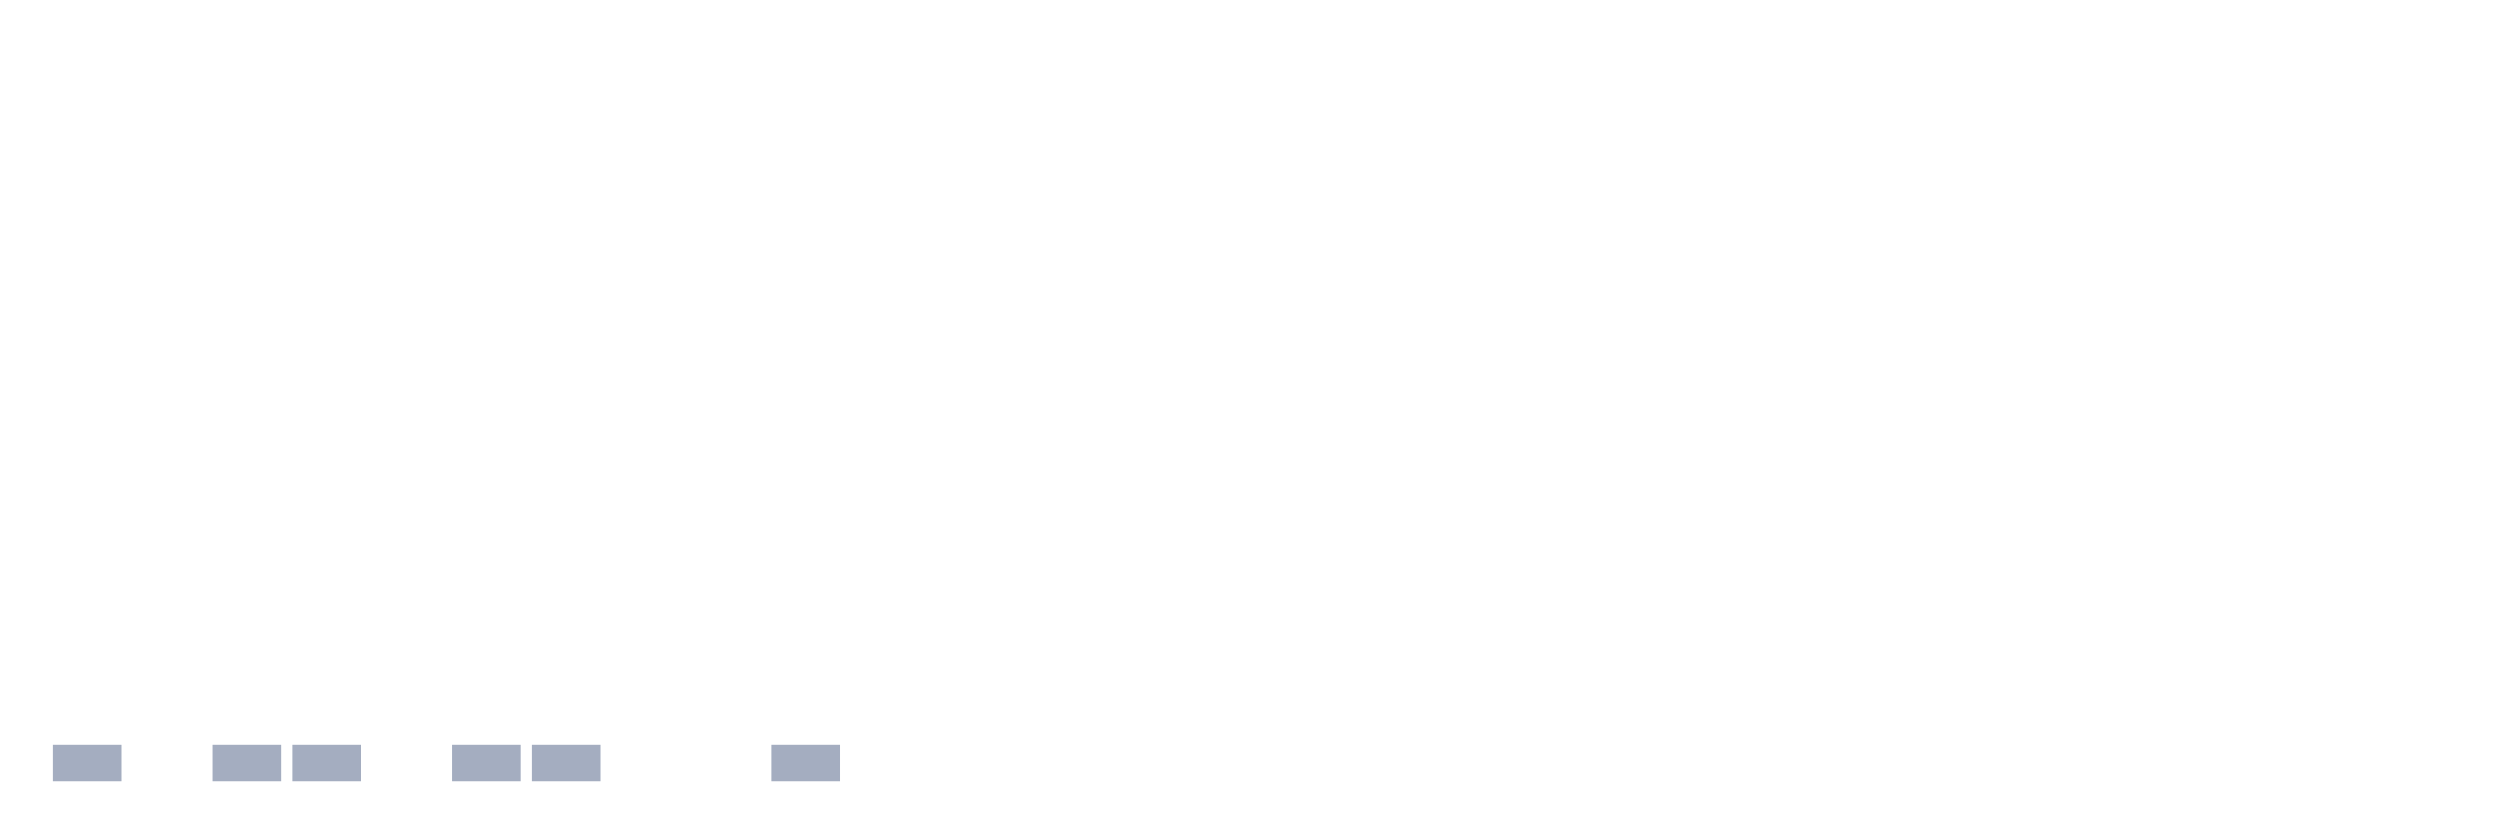
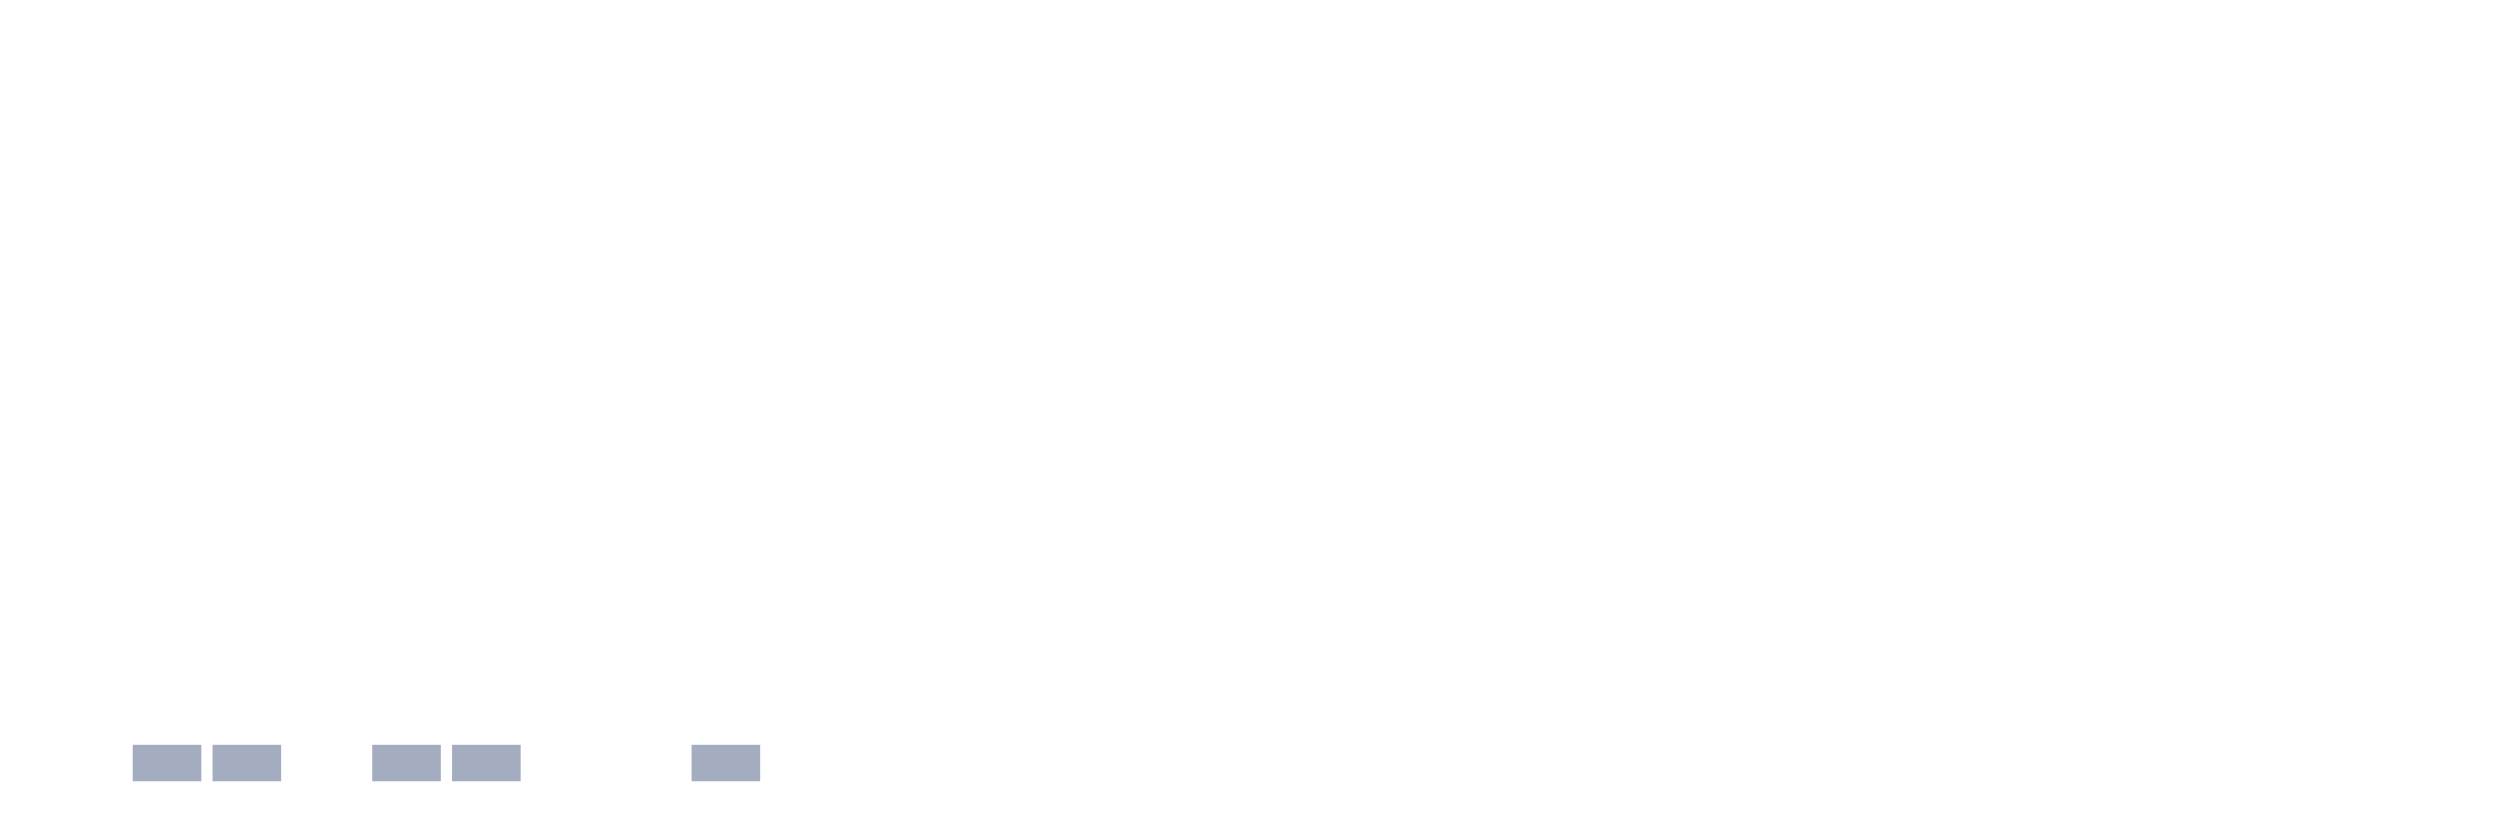
<svg xmlns="http://www.w3.org/2000/svg" viewBox="0 0 480 160">
  <g transform="translate(10,10)">
-     <rect class="bar" x="0.153" width="13.175" y="133" height="7" fill="rgb(164,173,192)" />
-     <rect class="bar" x="15.482" width="13.175" y="140" height="0" fill="rgb(164,173,192)" />
+     <rect class="bar" x="0.153" width="13.175" y="140" height="0" fill="rgb(164,173,192)" />
+     <rect class="bar" x="15.482" width="13.175" y="133" height="7" fill="rgb(164,173,192)" />
    <rect class="bar" x="30.81" width="13.175" y="133" height="7" fill="rgb(164,173,192)" />
-     <rect class="bar" x="46.138" width="13.175" y="133" height="7" fill="rgb(164,173,192)" />
-     <rect class="bar" x="61.466" width="13.175" y="140" height="0" fill="rgb(164,173,192)" />
+     <rect class="bar" x="46.138" width="13.175" y="140" height="0" fill="rgb(164,173,192)" />
+     <rect class="bar" x="61.466" width="13.175" y="133" height="7" fill="rgb(164,173,192)" />
    <rect class="bar" x="76.794" width="13.175" y="133" height="7" fill="rgb(164,173,192)" />
-     <rect class="bar" x="92.123" width="13.175" y="133" height="7" fill="rgb(164,173,192)" />
+     <rect class="bar" x="92.123" width="13.175" y="140" height="0" fill="rgb(164,173,192)" />
    <rect class="bar" x="107.451" width="13.175" y="140" height="0" fill="rgb(164,173,192)" />
-     <rect class="bar" x="122.779" width="13.175" y="140" height="0" fill="rgb(164,173,192)" />
-     <rect class="bar" x="138.107" width="13.175" y="133" height="7" fill="rgb(164,173,192)" />
+     <rect class="bar" x="122.779" width="13.175" y="133" height="7" fill="rgb(164,173,192)" />
+     <rect class="bar" x="138.107" width="13.175" y="140" height="0" fill="rgb(164,173,192)" />
    <rect class="bar" x="153.436" width="13.175" y="140" height="0" fill="rgb(164,173,192)" />
    <rect class="bar" x="168.764" width="13.175" y="140" height="0" fill="rgb(164,173,192)" />
    <rect class="bar" x="184.092" width="13.175" y="140" height="0" fill="rgb(164,173,192)" />
    <rect class="bar" x="199.42" width="13.175" y="140" height="0" fill="rgb(164,173,192)" />
    <rect class="bar" x="214.748" width="13.175" y="140" height="0" fill="rgb(164,173,192)" />
    <rect class="bar" x="230.077" width="13.175" y="140" height="0" fill="rgb(164,173,192)" />
    <rect class="bar" x="245.405" width="13.175" y="140" height="0" fill="rgb(164,173,192)" />
    <rect class="bar" x="260.733" width="13.175" y="140" height="0" fill="rgb(164,173,192)" />
    <rect class="bar" x="276.061" width="13.175" y="140" height="0" fill="rgb(164,173,192)" />
    <rect class="bar" x="291.39" width="13.175" y="140" height="0" fill="rgb(164,173,192)" />
    <rect class="bar" x="306.718" width="13.175" y="140" height="0" fill="rgb(164,173,192)" />
    <rect class="bar" x="322.046" width="13.175" y="140" height="0" fill="rgb(164,173,192)" />
    <rect class="bar" x="337.374" width="13.175" y="140" height="0" fill="rgb(164,173,192)" />
    <rect class="bar" x="352.702" width="13.175" y="140" height="0" fill="rgb(164,173,192)" />
    <rect class="bar" x="368.031" width="13.175" y="140" height="0" fill="rgb(164,173,192)" />
    <rect class="bar" x="383.359" width="13.175" y="140" height="0" fill="rgb(164,173,192)" />
    <rect class="bar" x="398.687" width="13.175" y="140" height="0" fill="rgb(164,173,192)" />
    <rect class="bar" x="414.015" width="13.175" y="140" height="0" fill="rgb(164,173,192)" />
    <rect class="bar" x="429.344" width="13.175" y="140" height="0" fill="rgb(164,173,192)" />
    <rect class="bar" x="444.672" width="13.175" y="140" height="0" fill="rgb(164,173,192)" />
  </g>
</svg>
